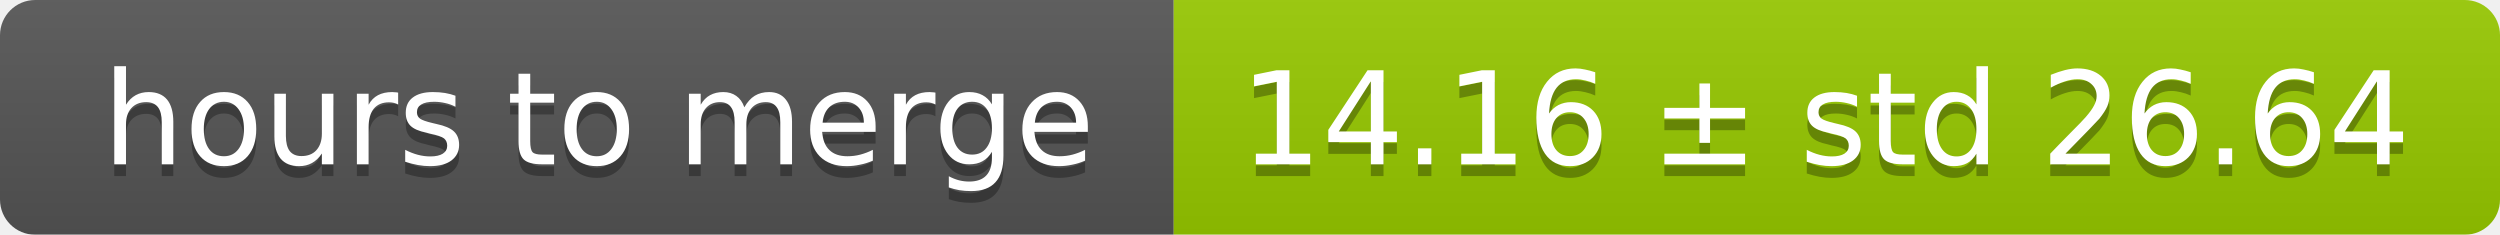
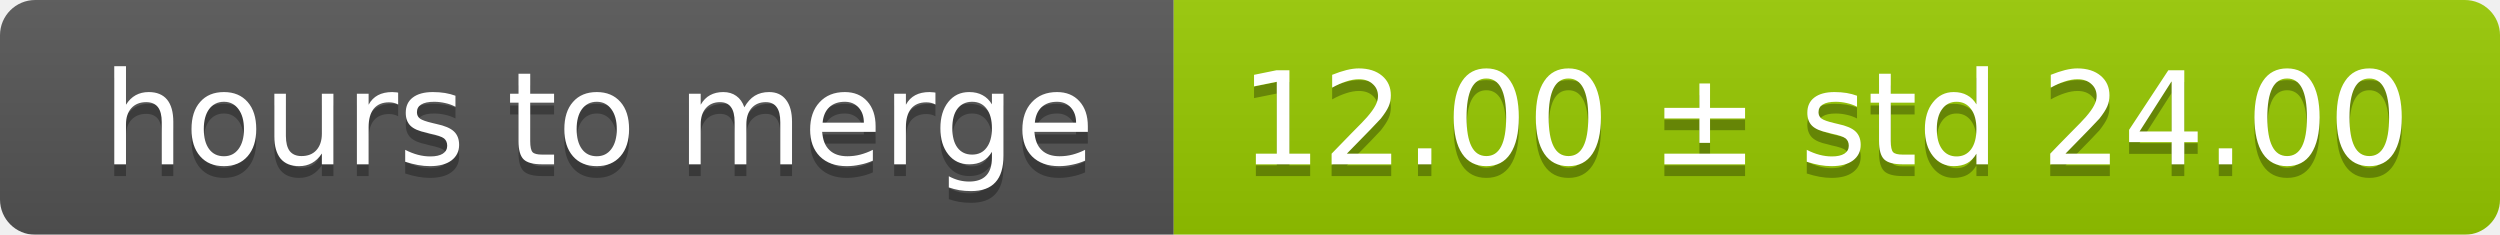
<svg xmlns="http://www.w3.org/2000/svg" width="213" height="20">
  <linearGradient id="smooth" x2="0" y2="100%">
    <stop offset="0" stop-color="#bbb" stop-opacity=".1" />
    <stop offset="1" stop-opacity=".1" />
  </linearGradient>
  <mask id="round">
    <rect width="213" height="20" rx="3" fill="#fff" />
  </mask>
  <g mask="url(#round)">
    <rect width="100" height="20" fill="#555" />
    <rect x="100" width="113" height="20" fill="#97ca00" />
    <rect width="213" height="20" fill="url(#smooth)" />
  </g>
  <g fill="#fff" text-anchor="middle" font-family="DejaVu Sans,Verdana,Geneva,sans-serif" font-size="11">
    <text x="51" y="15" fill="#010101" fill-opacity=".3">hours to merge</text>
    <text x="51" y="14">hours to merge</text>
-     <text x="155.5" y="15" fill="#010101" fill-opacity=".3">14.16 ± std 26.64</text>
-     <text x="155.5" y="14">14.16 ± std 26.64</text>
+     <text x="155.5" y="15" fill="#010101" fill-opacity=".3">12.00 ± std 24.00</text>
+     <text x="155.5" y="14">12.00 ± std 24.00</text>
  </g>
</svg>
